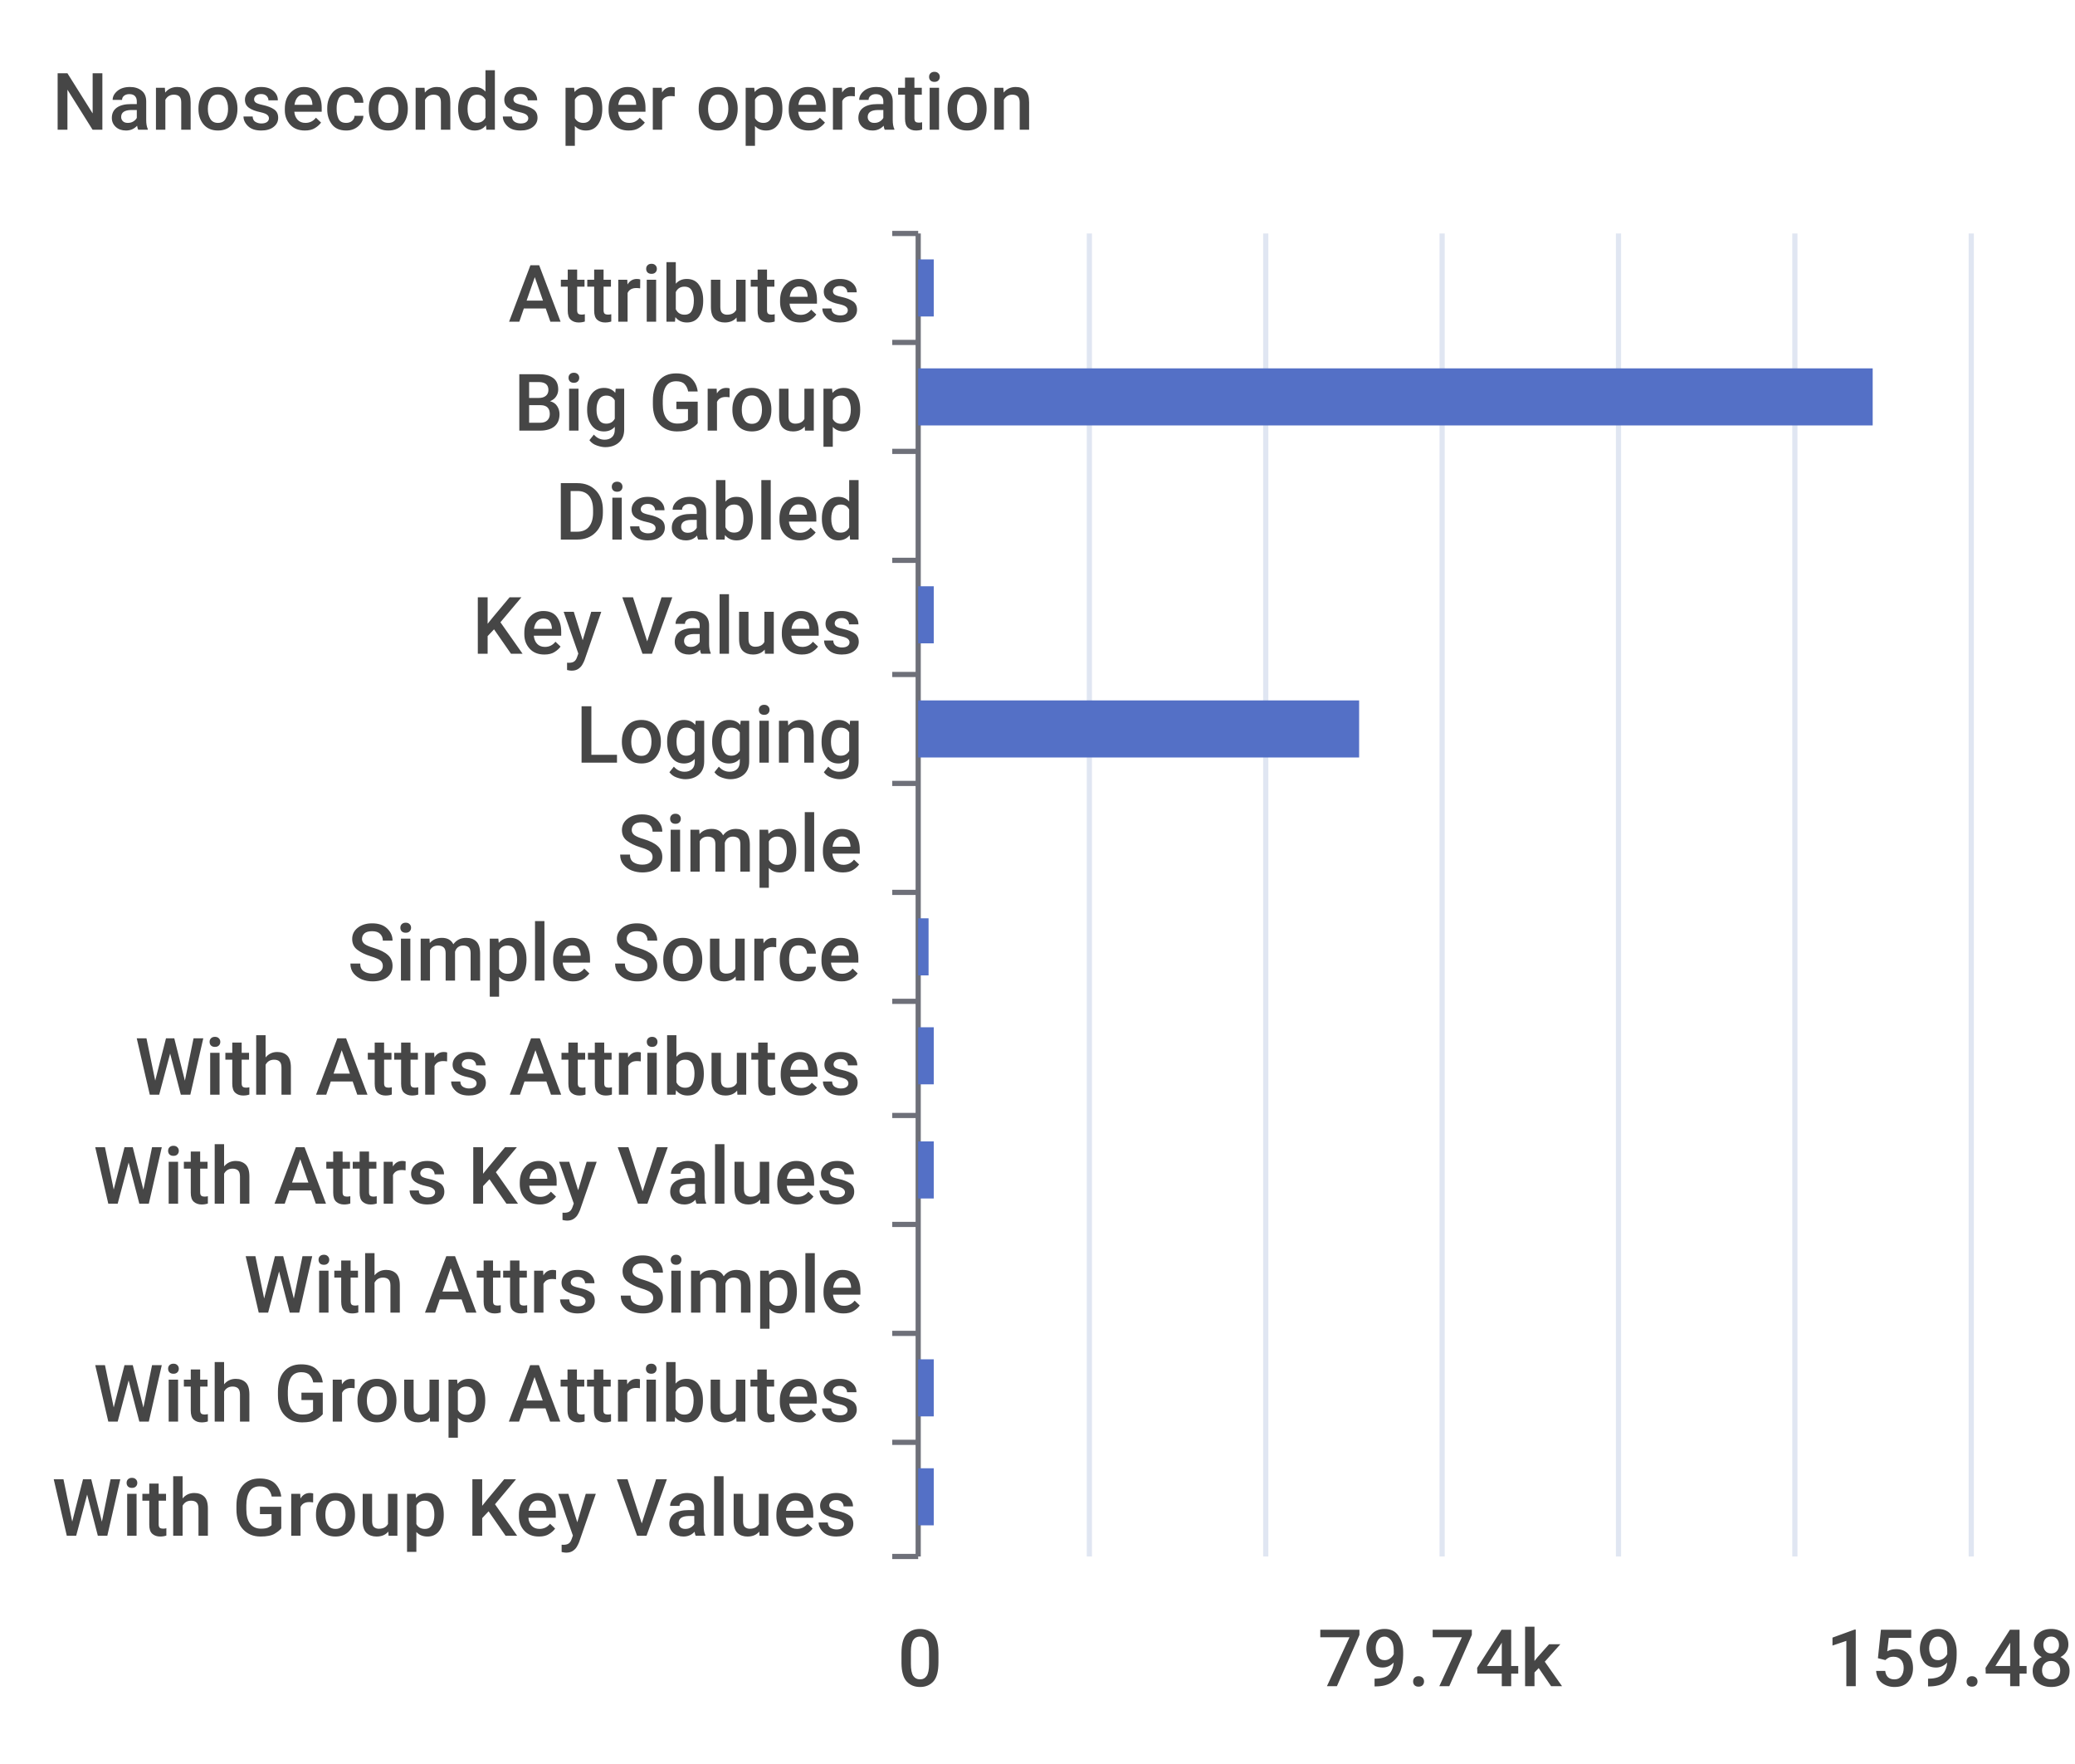
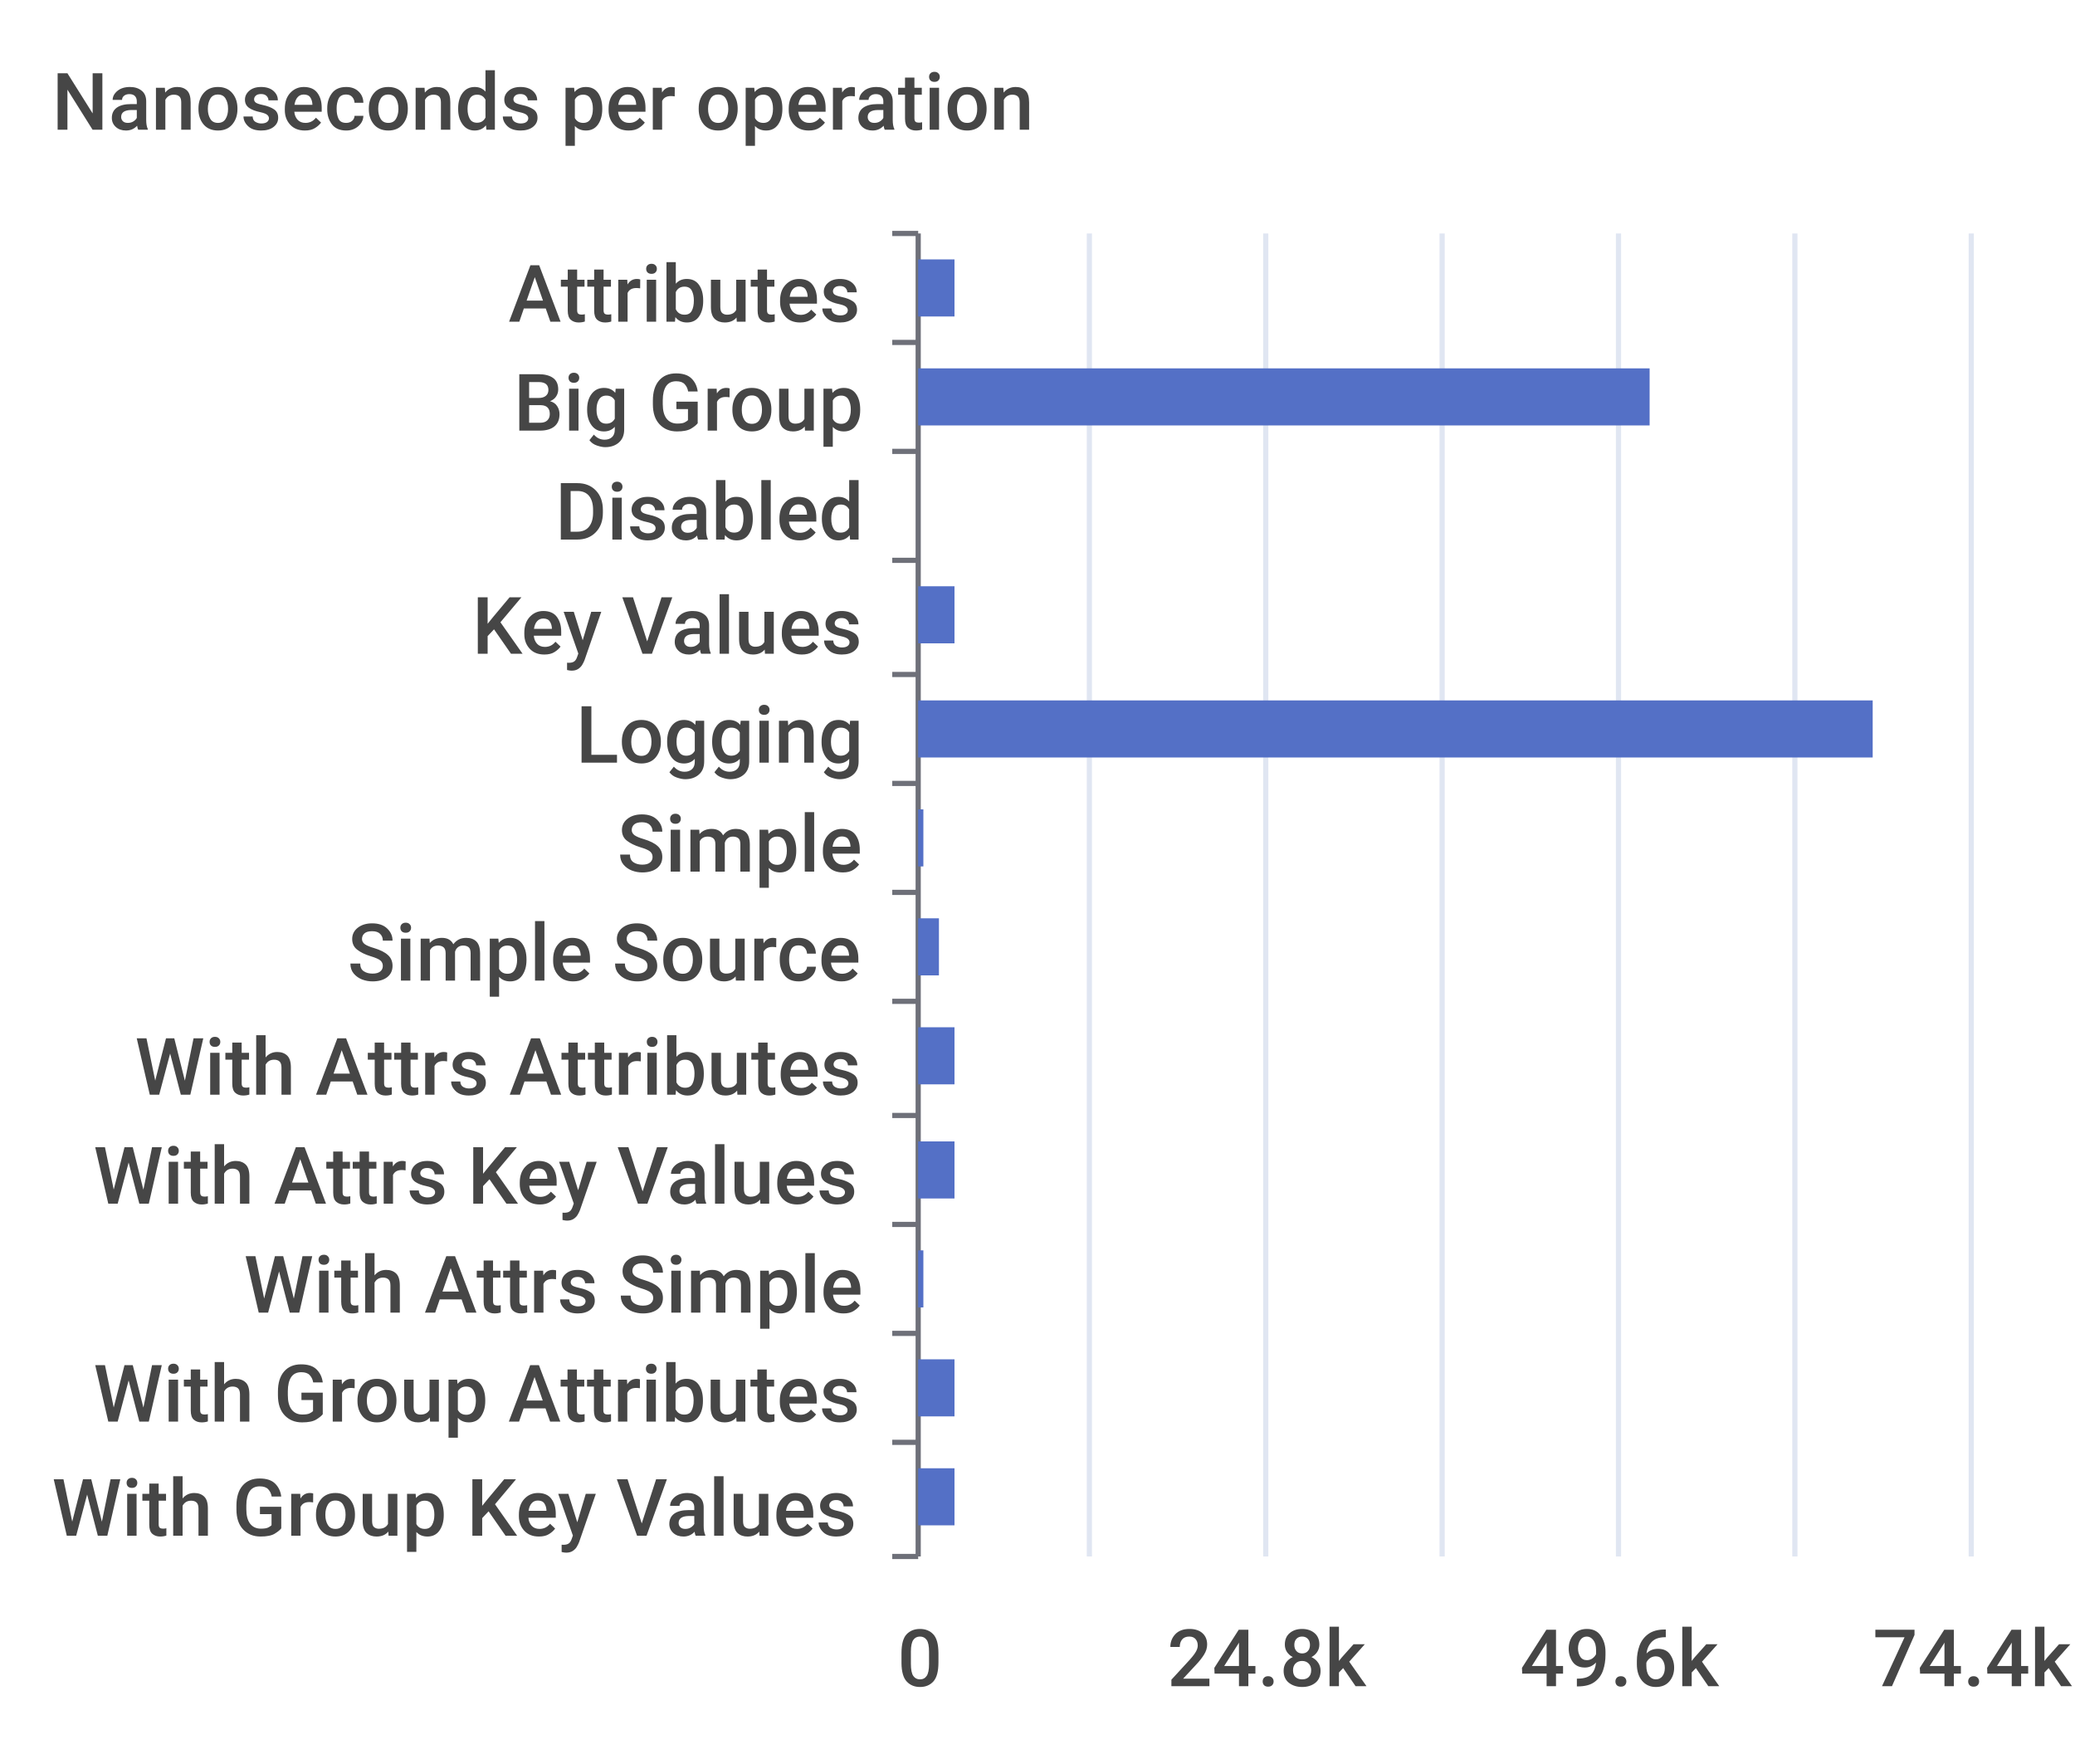
<svg xmlns="http://www.w3.org/2000/svg" width="400" height="340">\n<path d="M 0 0 L 400 0 L 400 340 L 0 340 L 0 0" style="stroke-width:0;stroke:none;fill:rgba(255,255,255,1.0)" />
  <text x="10" y="25" style="stroke-width:0;stroke:none;fill:rgba(70,70,70,1.0);font-size:15.3px;font-family:'Roboto Medium',sans-serif">Nanoseconds per operation</text>
  <path d="M 172 45 L 177 45" style="stroke-width:1;stroke:rgba(110,112,121,1.0);fill:none" />
  <path d="M 172 66 L 177 66" style="stroke-width:1;stroke:rgba(110,112,121,1.0);fill:none" />
  <path d="M 172 87 L 177 87" style="stroke-width:1;stroke:rgba(110,112,121,1.0);fill:none" />
  <path d="M 172 108 L 177 108" style="stroke-width:1;stroke:rgba(110,112,121,1.0);fill:none" />
  <path d="M 172 130 L 177 130" style="stroke-width:1;stroke:rgba(110,112,121,1.0);fill:none" />
  <path d="M 172 151 L 177 151" style="stroke-width:1;stroke:rgba(110,112,121,1.0);fill:none" />
  <path d="M 172 172 L 177 172" style="stroke-width:1;stroke:rgba(110,112,121,1.0);fill:none" />
  <path d="M 172 193 L 177 193" style="stroke-width:1;stroke:rgba(110,112,121,1.0);fill:none" />
  <path d="M 172 215 L 177 215" style="stroke-width:1;stroke:rgba(110,112,121,1.0);fill:none" />
  <path d="M 172 236 L 177 236" style="stroke-width:1;stroke:rgba(110,112,121,1.0);fill:none" />
  <path d="M 172 257 L 177 257" style="stroke-width:1;stroke:rgba(110,112,121,1.0);fill:none" />
  <path d="M 172 278 L 177 278" style="stroke-width:1;stroke:rgba(110,112,121,1.0);fill:none" />
  <path d="M 172 300 L 177 300" style="stroke-width:1;stroke:rgba(110,112,121,1.0);fill:none" />
  <path d="M 177 45 L 177 300" style="stroke-width:1;stroke:rgba(110,112,121,1.0);fill:none" />
  <text x="98" y="62" style="stroke-width:0;stroke:none;fill:rgba(70,70,70,1.0);font-size:15.3px;font-family:'Roboto Medium',sans-serif">Attributes</text>
  <text x="99" y="83" style="stroke-width:0;stroke:none;fill:rgba(70,70,70,1.0);font-size:15.3px;font-family:'Roboto Medium',sans-serif">Big Group</text>
  <text x="107" y="104" style="stroke-width:0;stroke:none;fill:rgba(70,70,70,1.0);font-size:15.3px;font-family:'Roboto Medium',sans-serif">Disabled</text>
  <text x="91" y="126" style="stroke-width:0;stroke:none;fill:rgba(70,70,70,1.0);font-size:15.3px;font-family:'Roboto Medium',sans-serif">Key Values</text>
  <text x="111" y="147" style="stroke-width:0;stroke:none;fill:rgba(70,70,70,1.0);font-size:15.3px;font-family:'Roboto Medium',sans-serif">Logging</text>
  <text x="119" y="168" style="stroke-width:0;stroke:none;fill:rgba(70,70,70,1.0);font-size:15.3px;font-family:'Roboto Medium',sans-serif">Simple</text>
  <text x="67" y="189" style="stroke-width:0;stroke:none;fill:rgba(70,70,70,1.0);font-size:15.3px;font-family:'Roboto Medium',sans-serif">Simple Source</text>
  <text x="26" y="211" style="stroke-width:0;stroke:none;fill:rgba(70,70,70,1.0);font-size:15.3px;font-family:'Roboto Medium',sans-serif">With Attrs Attributes</text>
  <text x="18" y="232" style="stroke-width:0;stroke:none;fill:rgba(70,70,70,1.0);font-size:15.3px;font-family:'Roboto Medium',sans-serif">With Attrs Key Values</text>
  <text x="47" y="253" style="stroke-width:0;stroke:none;fill:rgba(70,70,70,1.0);font-size:15.3px;font-family:'Roboto Medium',sans-serif">With Attrs Simple</text>
  <text x="18" y="274" style="stroke-width:0;stroke:none;fill:rgba(70,70,70,1.0);font-size:15.3px;font-family:'Roboto Medium',sans-serif">With Group Attributes</text>
  <text x="10" y="296" style="stroke-width:0;stroke:none;fill:rgba(70,70,70,1.0);font-size:15.3px;font-family:'Roboto Medium',sans-serif">With Group Key Values</text>
  <text x="173" y="325" style="stroke-width:0;stroke:none;fill:rgba(70,70,70,1.0);font-size:15.3px;font-family:'Roboto Medium',sans-serif">0</text>
-   <text x="254" y="325" style="stroke-width:0;stroke:none;fill:rgba(70,70,70,1.0);font-size:15.3px;font-family:'Roboto Medium',sans-serif">79.74k</text>
-   <text x="352" y="325" style="stroke-width:0;stroke:none;fill:rgba(70,70,70,1.0);font-size:15.3px;font-family:'Roboto Medium',sans-serif">159.48k</text>
+   <text x="225" y="325" style="stroke-width:0;stroke:none;fill:rgba(70,70,70,1.0);font-size:15.3px;font-family:'Roboto Medium',sans-serif">24.8k</text>
+   <text x="293" y="325" style="stroke-width:0;stroke:none;fill:rgba(70,70,70,1.0);font-size:15.3px;font-family:'Roboto Medium',sans-serif">49.6k</text>
+   <text x="361" y="325" style="stroke-width:0;stroke:none;fill:rgba(70,70,70,1.0);font-size:15.3px;font-family:'Roboto Medium',sans-serif">74.4k</text>
  <path d="M 210 45 L 210 300" style="stroke-width:1;stroke:rgba(224,230,242,1.0);fill:none" />
  <path d="M 244 45 L 244 300" style="stroke-width:1;stroke:rgba(224,230,242,1.0);fill:none" />
  <path d="M 278 45 L 278 300" style="stroke-width:1;stroke:rgba(224,230,242,1.0);fill:none" />
  <path d="M 312 45 L 312 300" style="stroke-width:1;stroke:rgba(224,230,242,1.0);fill:none" />
  <path d="M 346 45 L 346 300" style="stroke-width:1;stroke:rgba(224,230,242,1.0);fill:none" />
  <path d="M 380 45 L 380 300" style="stroke-width:1;stroke:rgba(224,230,242,1.0);fill:none" />
-   <path d="M 177 283 L 180 283 L 180 294 L 177 294 L 177 283" style="stroke-width:0;stroke:none;fill:rgba(84,112,198,1.0)" />
-   <path d="M 177 262 L 180 262 L 180 273 L 177 273 L 177 262" style="stroke-width:0;stroke:none;fill:rgba(84,112,198,1.0)" />
-   <path d="M 177 241 L 177 241 L 177 252 L 177 252 L 177 241" style="stroke-width:0;stroke:none;fill:rgba(84,112,198,1.0)" />
-   <path d="M 177 220 L 180 220 L 180 231 L 177 231 L 177 220" style="stroke-width:0;stroke:none;fill:rgba(84,112,198,1.0)" />
-   <path d="M 177 198 L 180 198 L 180 209 L 177 209 L 177 198" style="stroke-width:0;stroke:none;fill:rgba(84,112,198,1.0)" />
-   <path d="M 177 177 L 179 177 L 179 188 L 177 188 L 177 177" style="stroke-width:0;stroke:none;fill:rgba(84,112,198,1.0)" />
-   <path d="M 177 156 L 177 156 L 177 167 L 177 167 L 177 156" style="stroke-width:0;stroke:none;fill:rgba(84,112,198,1.0)" />
-   <path d="M 177 135 L 262 135 L 262 146 L 177 146 L 177 135" style="stroke-width:0;stroke:none;fill:rgba(84,112,198,1.0)" />
-   <path d="M 177 113 L 180 113 L 180 124 L 177 124 L 177 113" style="stroke-width:0;stroke:none;fill:rgba(84,112,198,1.0)" />
+   <path d="M 177 283 L 184 283 L 184 294 L 177 294 L 177 283" style="stroke-width:0;stroke:none;fill:rgba(84,112,198,1.0)" />
+   <path d="M 177 262 L 184 262 L 184 273 L 177 273 L 177 262" style="stroke-width:0;stroke:none;fill:rgba(84,112,198,1.0)" />
+   <path d="M 177 241 L 178 241 L 178 252 L 177 252 L 177 241" style="stroke-width:0;stroke:none;fill:rgba(84,112,198,1.0)" />
+   <path d="M 177 220 L 184 220 L 184 231 L 177 231 L 177 220" style="stroke-width:0;stroke:none;fill:rgba(84,112,198,1.0)" />
+   <path d="M 177 198 L 184 198 L 184 209 L 177 209 L 177 198" style="stroke-width:0;stroke:none;fill:rgba(84,112,198,1.0)" />
+   <path d="M 177 177 L 181 177 L 181 188 L 177 188 L 177 177" style="stroke-width:0;stroke:none;fill:rgba(84,112,198,1.0)" />
+   <path d="M 177 156 L 178 156 L 178 167 L 177 167 L 177 156" style="stroke-width:0;stroke:none;fill:rgba(84,112,198,1.0)" />
+   <path d="M 177 135 L 361 135 L 361 146 L 177 146 L 177 135" style="stroke-width:0;stroke:none;fill:rgba(84,112,198,1.0)" />
+   <path d="M 177 113 L 184 113 L 184 124 L 177 124 L 177 113" style="stroke-width:0;stroke:none;fill:rgba(84,112,198,1.0)" />
  <path d="M 177 92 L 177 92 L 177 103 L 177 103 L 177 92" style="stroke-width:0;stroke:none;fill:rgba(84,112,198,1.0)" />
-   <path d="M 177 71 L 361 71 L 361 82 L 177 82 L 177 71" style="stroke-width:0;stroke:none;fill:rgba(84,112,198,1.0)" />
-   <path d="M 177 50 L 180 50 L 180 61 L 177 61 L 177 50" style="stroke-width:0;stroke:none;fill:rgba(84,112,198,1.0)" />
+   <path d="M 177 71 L 318 71 L 318 82 L 177 82 L 177 71" style="stroke-width:0;stroke:none;fill:rgba(84,112,198,1.0)" />
+   <path d="M 177 50 L 184 50 L 184 61 L 177 61 L 177 50" style="stroke-width:0;stroke:none;fill:rgba(84,112,198,1.0)" />
</svg>
